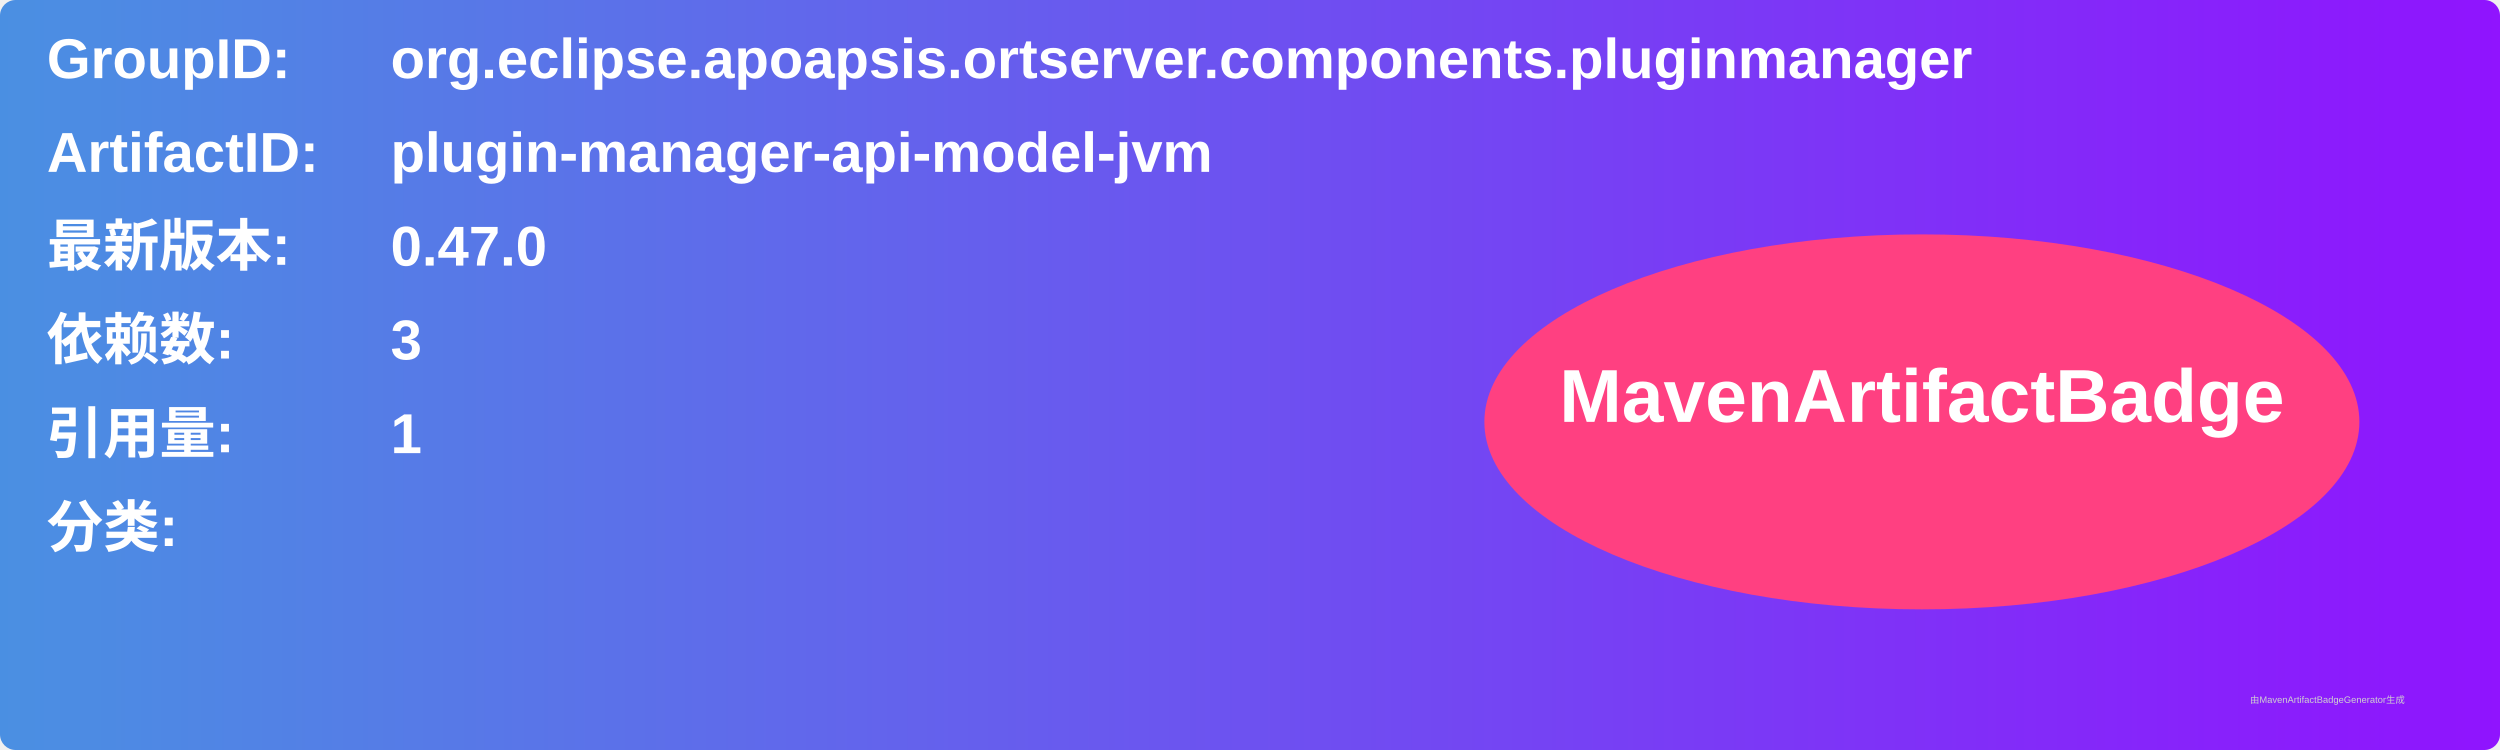
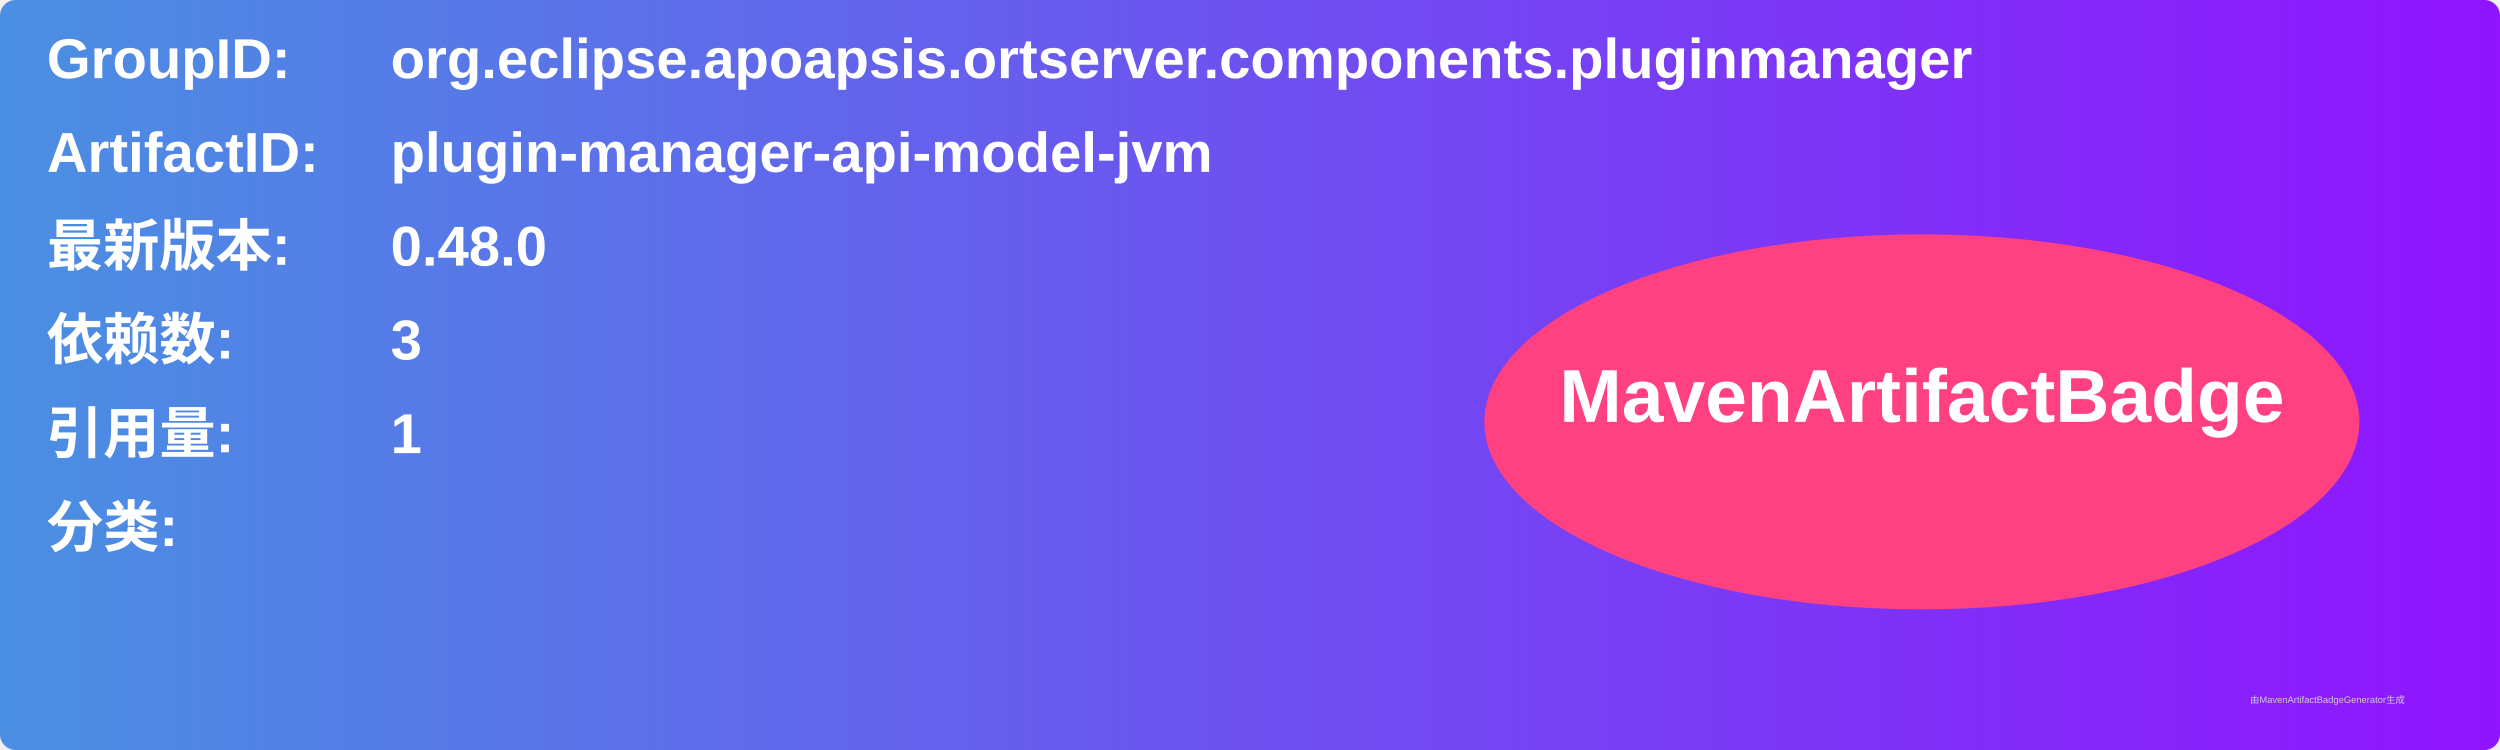
<svg xmlns="http://www.w3.org/2000/svg" width="800" height="240" viewBox="0 0 800 240">
  <linearGradient id="grad" x1="0%" y1="0%" x2="100%" y2="0%">
    <stop offset="0%" stop-color="#4a90e2" />
    <stop offset="100%" stop-color="#9013fe" />
  </linearGradient>
  <rect width="100%" height="100%" rx="5" ry="5" fill="url(#grad)" />
  <g transform="translate(15, 15)">
    <text x="0" y="10" font-family="Arial" font-size="18" fill="white" font-weight="bold" width="260">GroupID:</text>
    <text x="110" y="10" font-family="Arial" font-size="18" fill="white" font-weight="bold" width="460">org.eclipse.apoapsis.ortserver.components.pluginmanager</text>
    <text x="0" y="40" font-family="Arial" font-size="18" fill="white" font-weight="bold" width="260">ArtifactID:</text>
    <text x="110" y="40" font-family="Arial" font-size="18" fill="white" font-weight="bold" width="460">plugin-manager-api-model-jvm</text>
    <text x="0" y="70" font-family="Arial" font-size="18" fill="white" font-weight="bold">最新版本:</text>
    <text x="110" y="70" font-family="Arial" font-size="18" fill="white" font-weight="bold">
-       <tspan font-weight="bold">0.47.0</tspan>
+       <tspan font-weight="bold">0.48.0</tspan>
    </text>
    <text x="0" y="100" font-family="Arial" font-size="18" fill="white" font-weight="bold">依赖数: </text>
    <text x="110" y="100" font-family="Arial" font-size="18" fill="white">
      <tspan font-weight="bold">3</tspan>
    </text>
    <text x="0" y="130" font-family="Arial" font-size="18" fill="white" font-weight="bold">引用量: </text>
    <text x="110" y="130" font-family="Arial" font-size="18" fill="white">
      <tspan font-weight="bold">1</tspan>
    </text>
    <text x="0" y="160" font-family="Arial" font-size="18" fill="white" font-weight="bold">分类:</text>
    <text x="10" y="190" font-family="Arial" font-size="10" fill="white">
      <tspan font-weight="bold" />
    </text>
    <ellipse cx="600" cy="120" rx="140" ry="60" fill="#ff4081" />
    <text x="600" y="120" text-anchor="middle" font-family="Arial" font-size="24" fill="white" font-weight="bold">MavenArtifactBadge</text>
  </g>
  <text x="720" y="225" font-family="Arial" font-size="3" fill="#d0d0d0">由MavenArtifactBadgeGenerator生成</text>
</svg>
